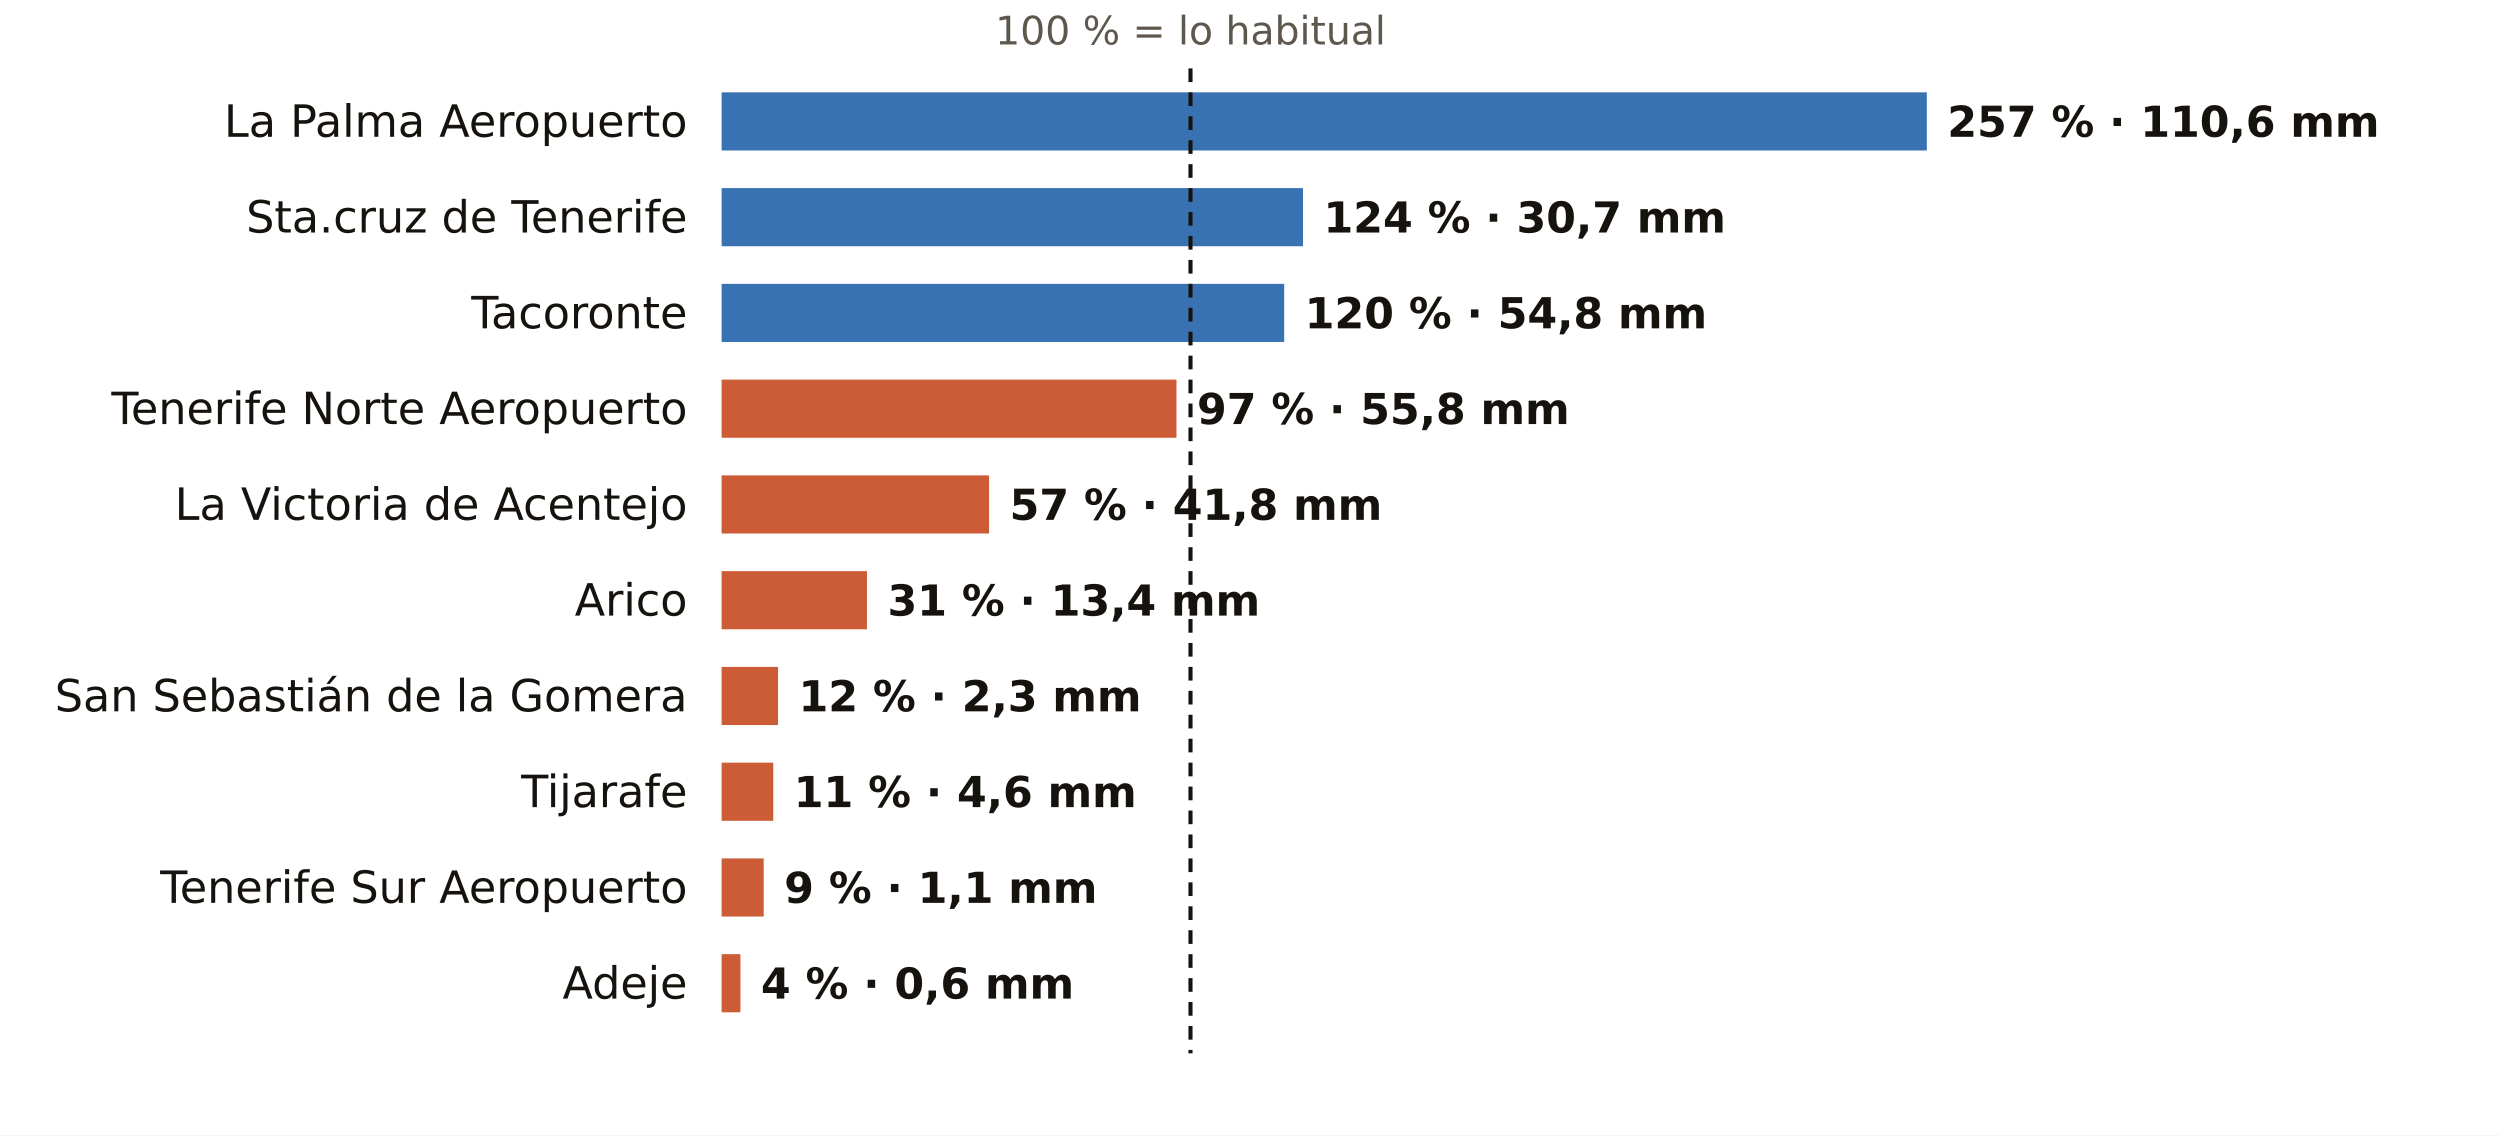
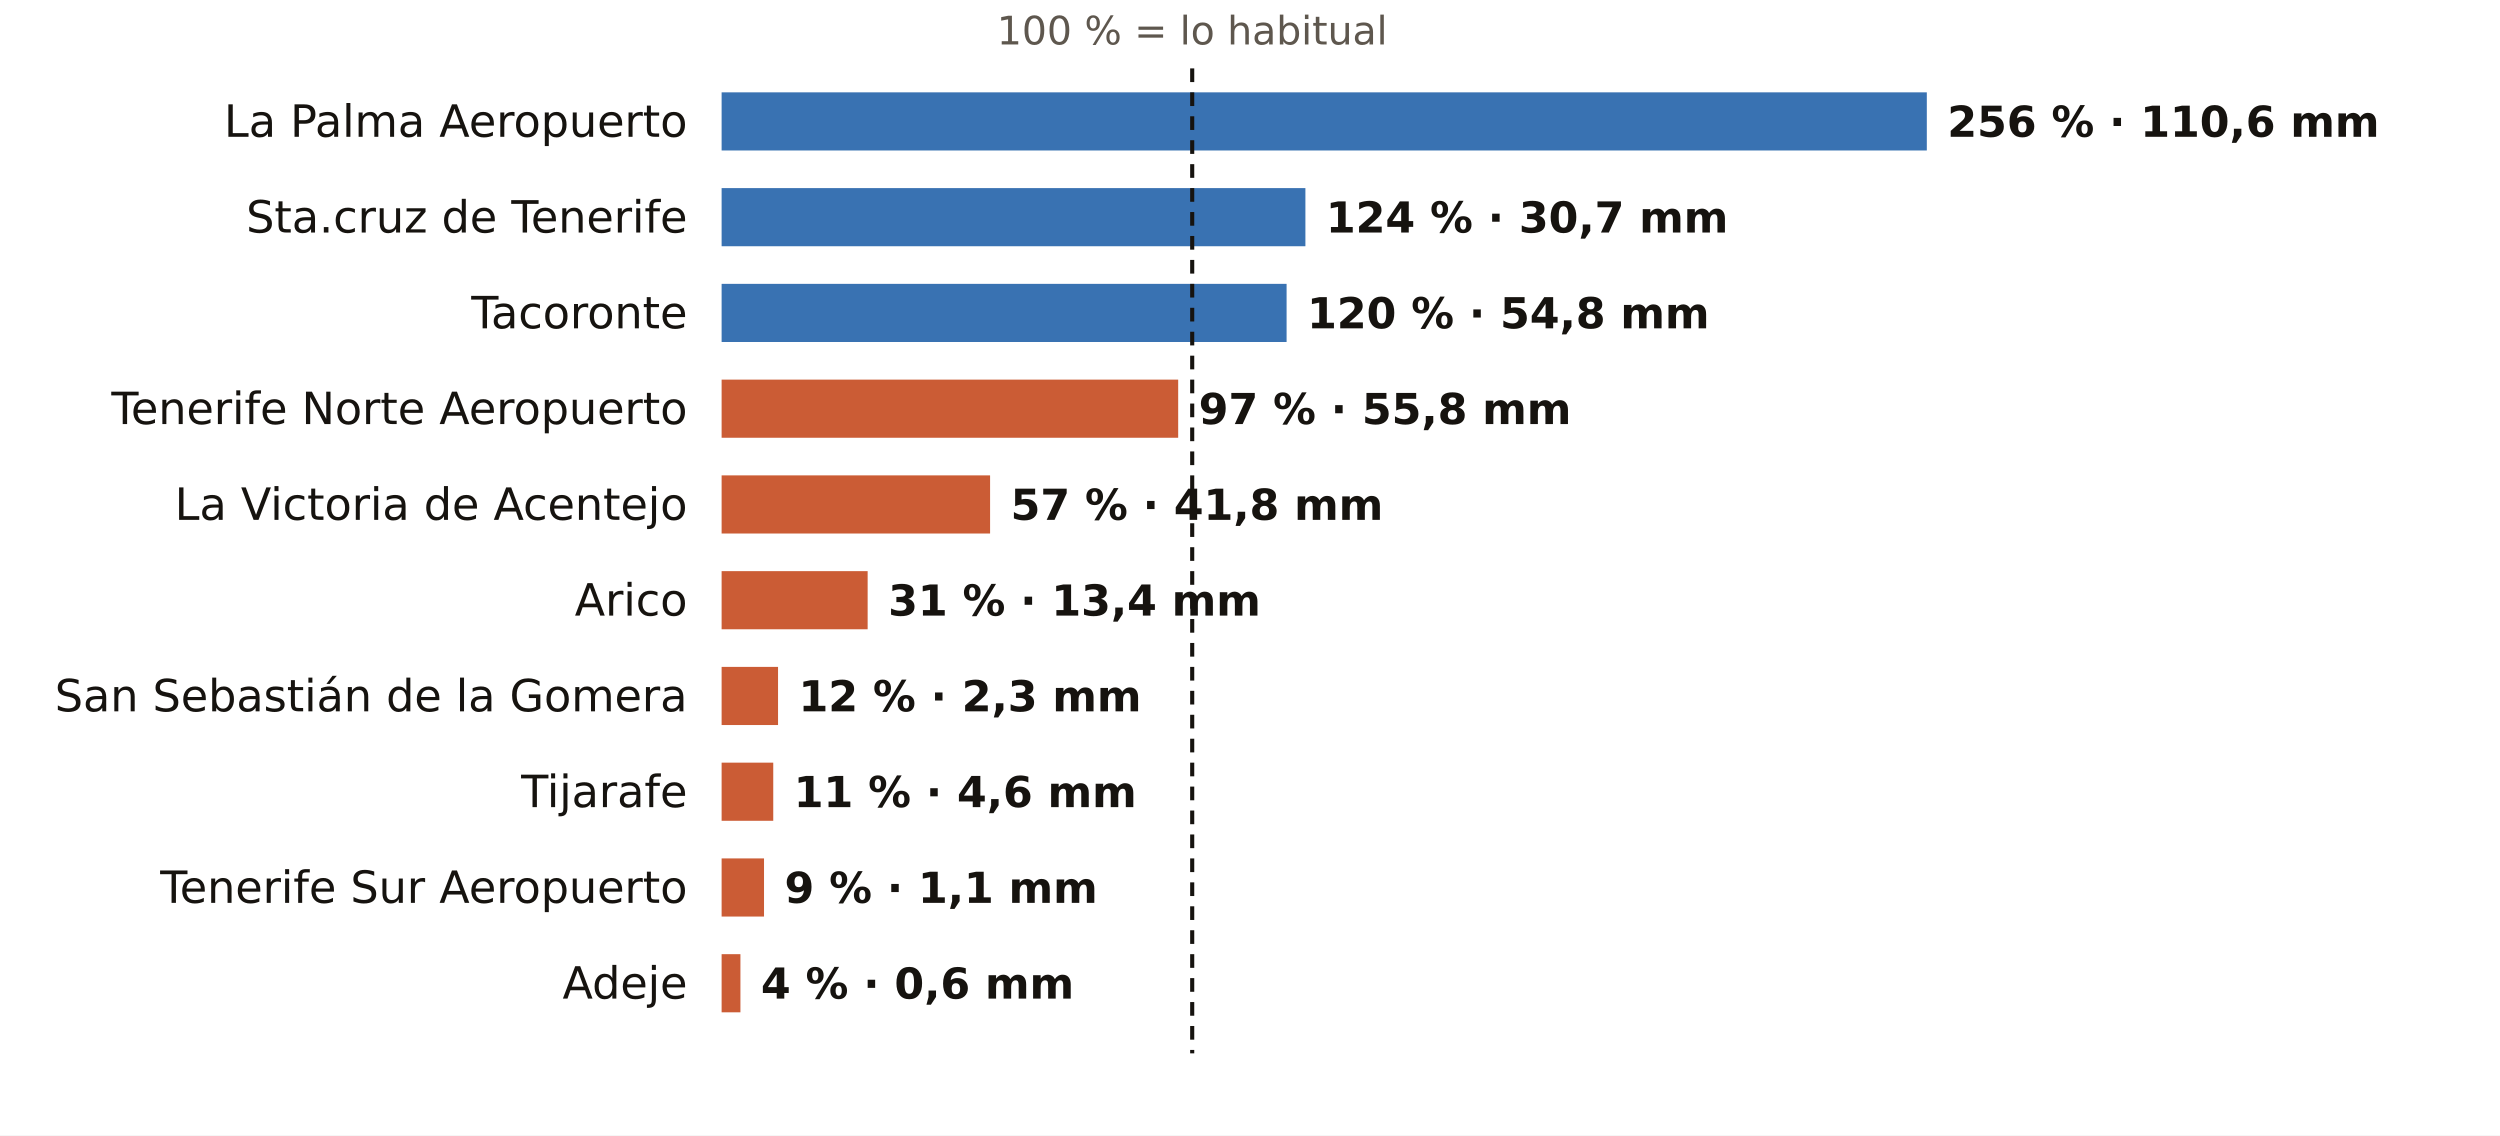
<svg xmlns="http://www.w3.org/2000/svg" viewBox="0 0 731 332" width="731" height="332" role="img" aria-label="El otoño en los pluviómetros de AEMET de Santa Cruz de Tenerife: % de lo habitual">
  <rect width="731" height="332" fill="#FFFFFF" />
-   <text x="348.1" y="13.0" font-size="11.5" fill="#5E574E" text-anchor="middle" font-weight="400" font-family="Public Sans, DejaVu Sans, Arial, sans-serif">100 % = lo habitual</text>
+   <text x="348.6" y="13.0" font-size="11.5" fill="#5E574E" text-anchor="middle" font-weight="400" font-family="Public Sans, DejaVu Sans, Arial, sans-serif">100 % = lo habitual</text>
  <text x="201.0" y="40.0" font-size="13" fill="#16130F" text-anchor="end" font-weight="500" font-family="Public Sans, DejaVu Sans, Arial, sans-serif">La Palma Aeropuerto</text>
  <rect x="211" y="27" width="352.4" height="17" fill="#1F5FA8" opacity="0.88" />
-   <text x="569.4" y="40.0" font-size="12.5" fill="#16130F" text-anchor="start" font-weight="600" font-family="Public Sans, DejaVu Sans, Arial, sans-serif">257 % · 110,6 mm</text>
+   <text x="569.4" y="40.0" font-size="12.5" fill="#16130F" text-anchor="start" font-weight="600" font-family="Public Sans, DejaVu Sans, Arial, sans-serif">256 % · 110,6 mm</text>
  <text x="201.0" y="68.0" font-size="13" fill="#16130F" text-anchor="end" font-weight="500" font-family="Public Sans, DejaVu Sans, Arial, sans-serif">Sta.cruz de Tenerife</text>
-   <rect x="211" y="55" width="170.0" height="17" fill="#1F5FA8" opacity="0.88" />
-   <text x="387.0" y="68.0" font-size="12.5" fill="#16130F" text-anchor="start" font-weight="600" font-family="Public Sans, DejaVu Sans, Arial, sans-serif">124 % · 30,7 mm</text>
+   <rect x="211" y="55" width="170.7" height="17" fill="#1F5FA8" opacity="0.88" />
+   <text x="387.7" y="68.0" font-size="12.5" fill="#16130F" text-anchor="start" font-weight="600" font-family="Public Sans, DejaVu Sans, Arial, sans-serif">124 % · 30,7 mm</text>
  <text x="201.0" y="96.0" font-size="13" fill="#16130F" text-anchor="end" font-weight="500" font-family="Public Sans, DejaVu Sans, Arial, sans-serif">Tacoronte</text>
-   <rect x="211" y="83" width="164.5" height="17" fill="#1F5FA8" opacity="0.88" />
-   <text x="381.5" y="96.0" font-size="12.5" fill="#16130F" text-anchor="start" font-weight="600" font-family="Public Sans, DejaVu Sans, Arial, sans-serif">120 % · 54,8 mm</text>
+   <rect x="211" y="83" width="165.2" height="17" fill="#1F5FA8" opacity="0.88" />
+   <text x="382.2" y="96.0" font-size="12.5" fill="#16130F" text-anchor="start" font-weight="600" font-family="Public Sans, DejaVu Sans, Arial, sans-serif">120 % · 54,8 mm</text>
  <text x="201.0" y="124.0" font-size="13" fill="#16130F" text-anchor="end" font-weight="500" font-family="Public Sans, DejaVu Sans, Arial, sans-serif">Tenerife Norte Aeropuerto</text>
-   <rect x="211" y="111" width="133.0" height="17" fill="#C4461A" opacity="0.88" />
-   <text x="350.0" y="124.0" font-size="12.5" fill="#16130F" text-anchor="start" font-weight="600" font-family="Public Sans, DejaVu Sans, Arial, sans-serif">97 % · 55,8 mm</text>
+   <rect x="211" y="111" width="133.5" height="17" fill="#C4461A" opacity="0.88" />
+   <text x="350.5" y="124.0" font-size="12.5" fill="#16130F" text-anchor="start" font-weight="600" font-family="Public Sans, DejaVu Sans, Arial, sans-serif">97 % · 55,8 mm</text>
  <text x="201.0" y="152.0" font-size="13" fill="#16130F" text-anchor="end" font-weight="500" font-family="Public Sans, DejaVu Sans, Arial, sans-serif">La Victoria de Acentejo</text>
-   <rect x="211" y="139" width="78.2" height="17" fill="#C4461A" opacity="0.88" />
-   <text x="295.2" y="152.0" font-size="12.5" fill="#16130F" text-anchor="start" font-weight="600" font-family="Public Sans, DejaVu Sans, Arial, sans-serif">57 % · 41,8 mm</text>
+   <rect x="211" y="139" width="78.5" height="17" fill="#C4461A" opacity="0.88" />
+   <text x="295.5" y="152.0" font-size="12.5" fill="#16130F" text-anchor="start" font-weight="600" font-family="Public Sans, DejaVu Sans, Arial, sans-serif">57 % · 41,8 mm</text>
  <text x="201.0" y="180.0" font-size="13" fill="#16130F" text-anchor="end" font-weight="500" font-family="Public Sans, DejaVu Sans, Arial, sans-serif">Arico</text>
-   <rect x="211" y="167" width="42.5" height="17" fill="#C4461A" opacity="0.88" />
-   <text x="259.5" y="180.0" font-size="12.5" fill="#16130F" text-anchor="start" font-weight="600" font-family="Public Sans, DejaVu Sans, Arial, sans-serif">31 % · 13,4 mm</text>
+   <rect x="211" y="167" width="42.7" height="17" fill="#C4461A" opacity="0.88" />
+   <text x="259.7" y="180.0" font-size="12.5" fill="#16130F" text-anchor="start" font-weight="600" font-family="Public Sans, DejaVu Sans, Arial, sans-serif">31 % · 13,4 mm</text>
  <text x="201.0" y="208.0" font-size="13" fill="#16130F" text-anchor="end" font-weight="500" font-family="Public Sans, DejaVu Sans, Arial, sans-serif">San Sebastián de la Gomera</text>
  <rect x="211" y="195" width="16.5" height="17" fill="#C4461A" opacity="0.88" />
  <text x="233.5" y="208.0" font-size="12.5" fill="#16130F" text-anchor="start" font-weight="600" font-family="Public Sans, DejaVu Sans, Arial, sans-serif">12 % · 2,3 mm</text>
  <text x="201.0" y="236.0" font-size="13" fill="#16130F" text-anchor="end" font-weight="500" font-family="Public Sans, DejaVu Sans, Arial, sans-serif">Tijarafe</text>
  <rect x="211" y="223" width="15.1" height="17" fill="#C4461A" opacity="0.88" />
  <text x="232.1" y="236.0" font-size="12.5" fill="#16130F" text-anchor="start" font-weight="600" font-family="Public Sans, DejaVu Sans, Arial, sans-serif">11 % · 4,6 mm</text>
  <text x="201.0" y="264.0" font-size="13" fill="#16130F" text-anchor="end" font-weight="500" font-family="Public Sans, DejaVu Sans, Arial, sans-serif">Tenerife Sur Aeropuerto</text>
-   <rect x="211" y="251" width="12.3" height="17" fill="#C4461A" opacity="0.88" />
-   <text x="229.3" y="264.0" font-size="12.5" fill="#16130F" text-anchor="start" font-weight="600" font-family="Public Sans, DejaVu Sans, Arial, sans-serif">9 % · 1,1 mm</text>
+   <rect x="211" y="251" width="12.4" height="17" fill="#C4461A" opacity="0.88" />
+   <text x="229.4" y="264.0" font-size="12.5" fill="#16130F" text-anchor="start" font-weight="600" font-family="Public Sans, DejaVu Sans, Arial, sans-serif">9 % · 1,1 mm</text>
  <text x="201.0" y="292.0" font-size="13" fill="#16130F" text-anchor="end" font-weight="500" font-family="Public Sans, DejaVu Sans, Arial, sans-serif">Adeje</text>
  <rect x="211" y="279" width="5.5" height="17" fill="#C4461A" opacity="0.88" />
  <text x="222.5" y="292.0" font-size="12.5" fill="#16130F" text-anchor="start" font-weight="600" font-family="Public Sans, DejaVu Sans, Arial, sans-serif">4 % · 0,6 mm</text>
-   <line x1="348.1" x2="348.1" y1="20" y2="308" stroke="#16130F" stroke-width="1.2" stroke-dasharray="4 3" />
+   <line x1="348.6" x2="348.6" y1="20" y2="308" stroke="#16130F" stroke-width="1.2" stroke-dasharray="4 3" />
</svg>
